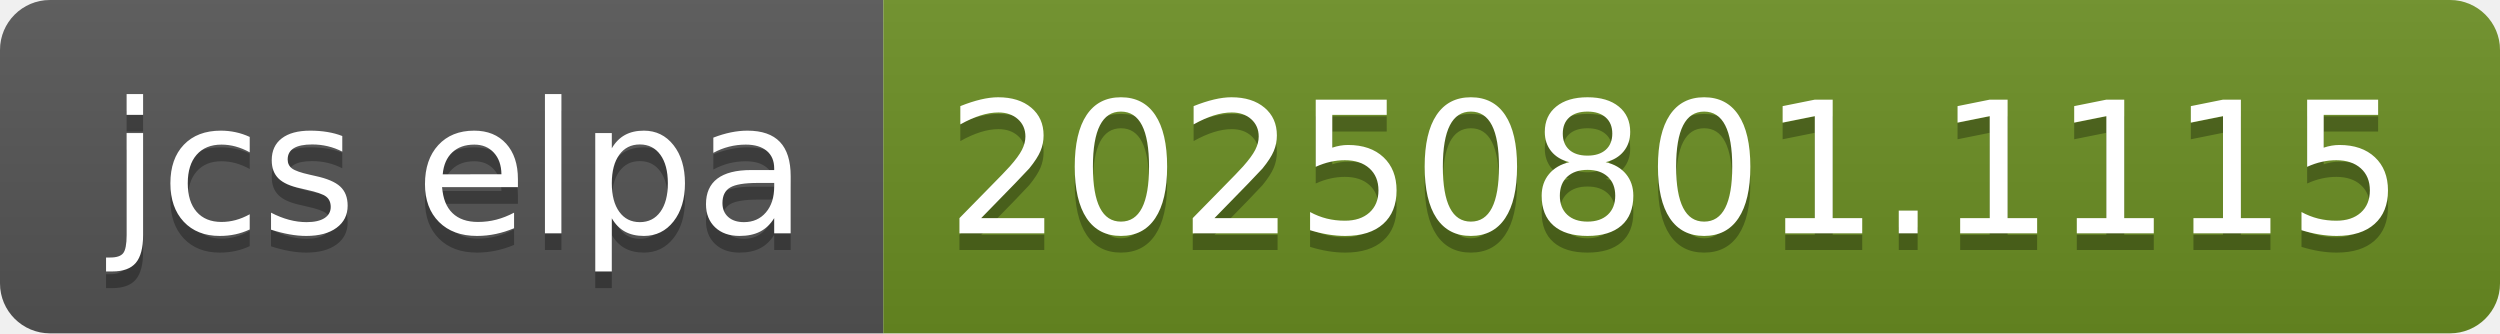
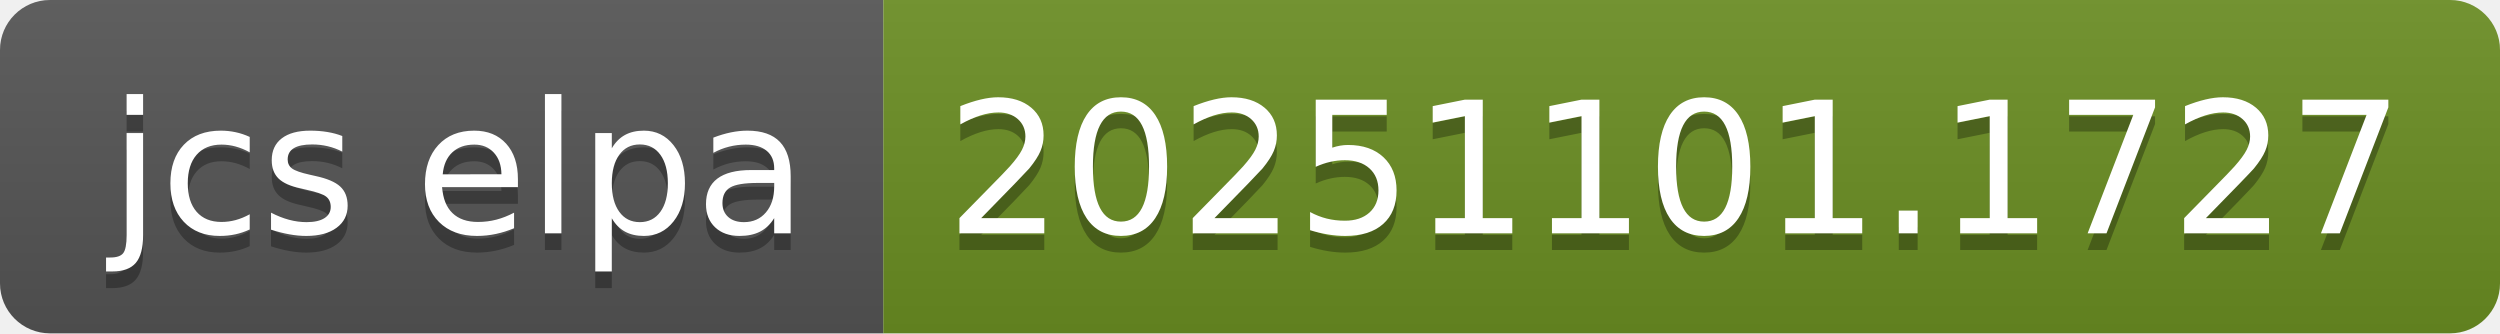
- <svg xmlns="http://www.w3.org/2000/svg" width="150" height="20" role="img" aria-label="jcs elpa: 20250801.1115">
+ <svg xmlns="http://www.w3.org/2000/svg" width="150" height="20" role="img" aria-label="jcs elpa: 20251101.1727">
  <linearGradient id="s" x2="0" y2="100%">
    <stop offset="0" stop-color="#bbb" stop-opacity=".1" />
    <stop offset="1" stop-opacity=".1" />
  </linearGradient>
  <clipPath id="r">
    <rect width="150" height="20" rx="3" fill="#fff" />
  </clipPath>
  <g clip-path="url(#r)">
    <rect width="53" height="20" fill="#555" />
    <rect x="53" width="97" height="20" fill="#6b8e23" />
    <rect width="150" height="20" fill="url(#s)" />
  </g>
  <g fill="#fff" text-anchor="middle" font-family="Verdana,Geneva,DejaVu Sans,sans-serif" text-rendering="geometricPrecision" font-size="110">
    <text aria-hidden="true" x="275" y="150" fill="#010101" fill-opacity=".3" transform="scale(.1)" textLength="430">jcs elpa</text>
    <text x="275" y="140" transform="scale(.1)" fill="#fff" textLength="430">jcs elpa</text>
-     <text aria-hidden="true" x="1005" y="150" fill="#010101" fill-opacity=".3" transform="scale(.1)" textLength="870">20250801.1115</text>
-     <text x="1005" y="140" transform="scale(.1)" fill="#fff" textLength="870">20250801.1115</text>
+     <text aria-hidden="true" x="1005" y="150" fill="#010101" fill-opacity=".3" transform="scale(.1)" textLength="870">20251101.1727</text>
+     <text x="1005" y="140" transform="scale(.1)" fill="#fff" textLength="870">20251101.1727</text>
  </g>
</svg>
